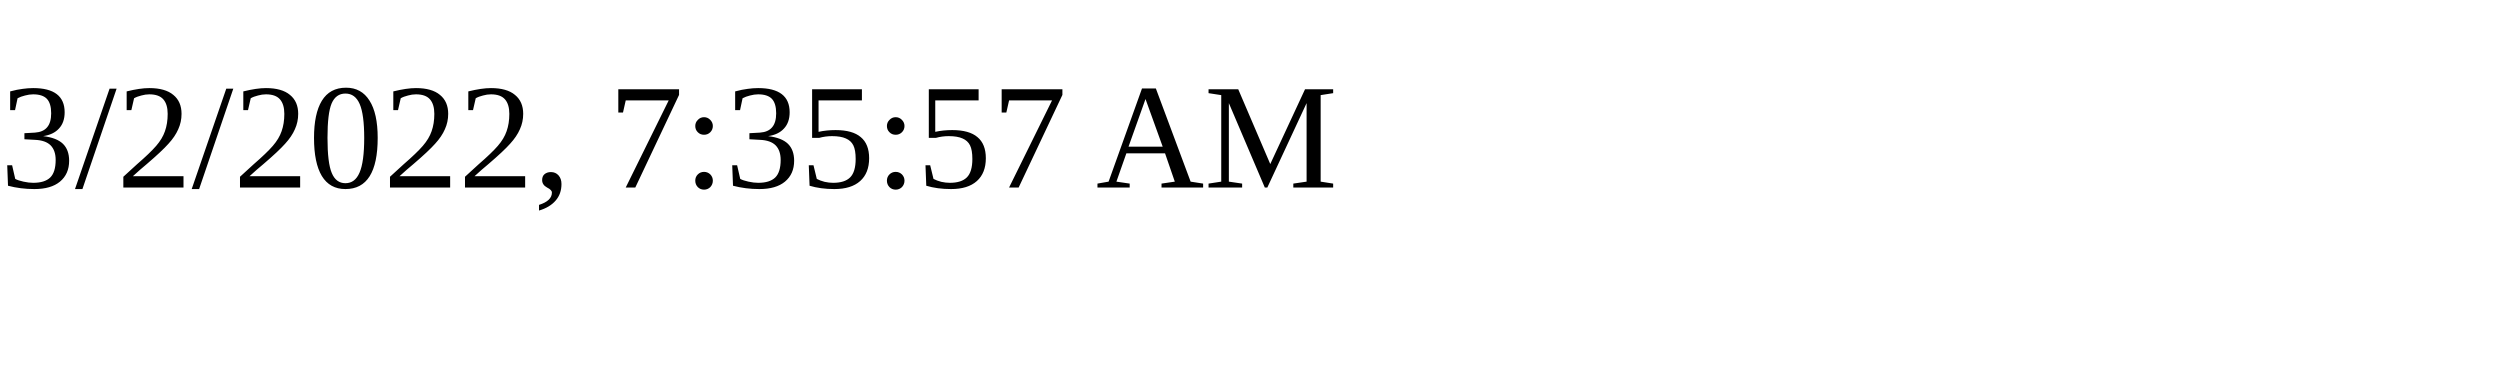
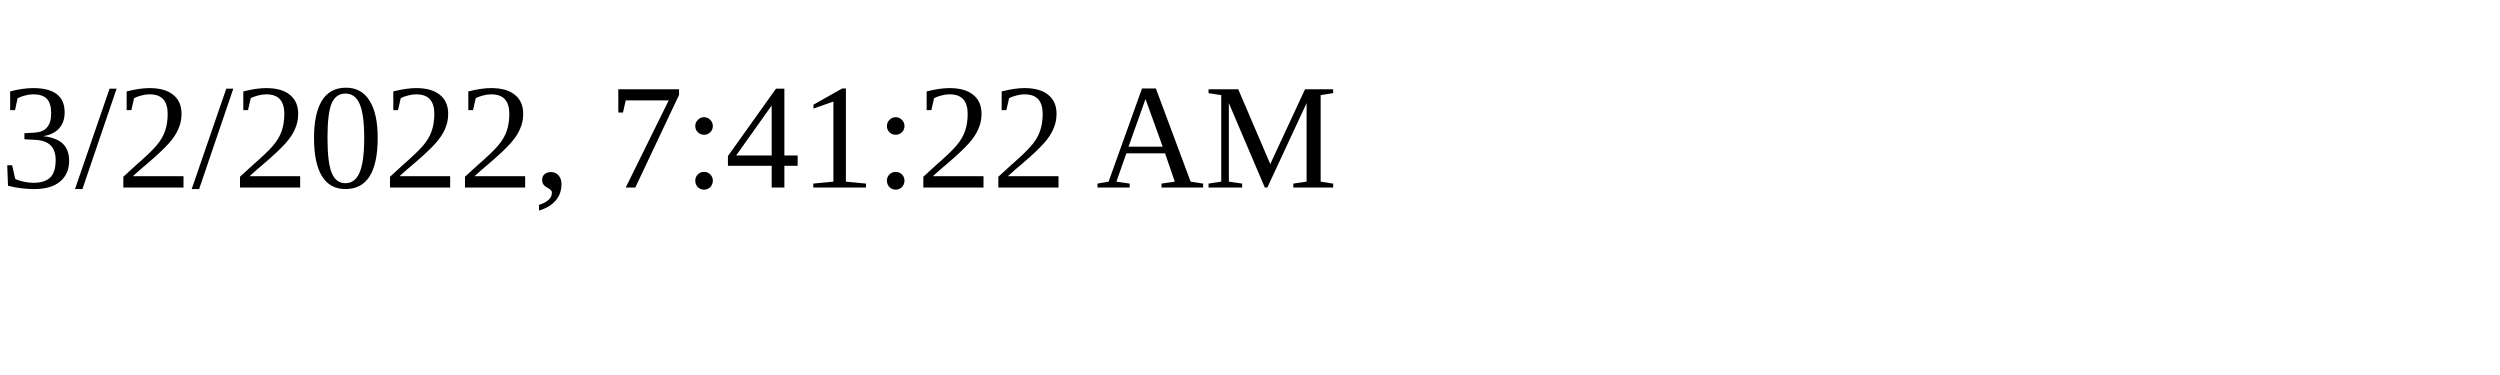
<svg xmlns="http://www.w3.org/2000/svg" height="30" width="200">
-   <text x="0" y="15">3/2/2022, 7:35:57 AM</text>
+   <text x="0" y="15">3/2/2022, 7:41:22 AM</text>
</svg>
